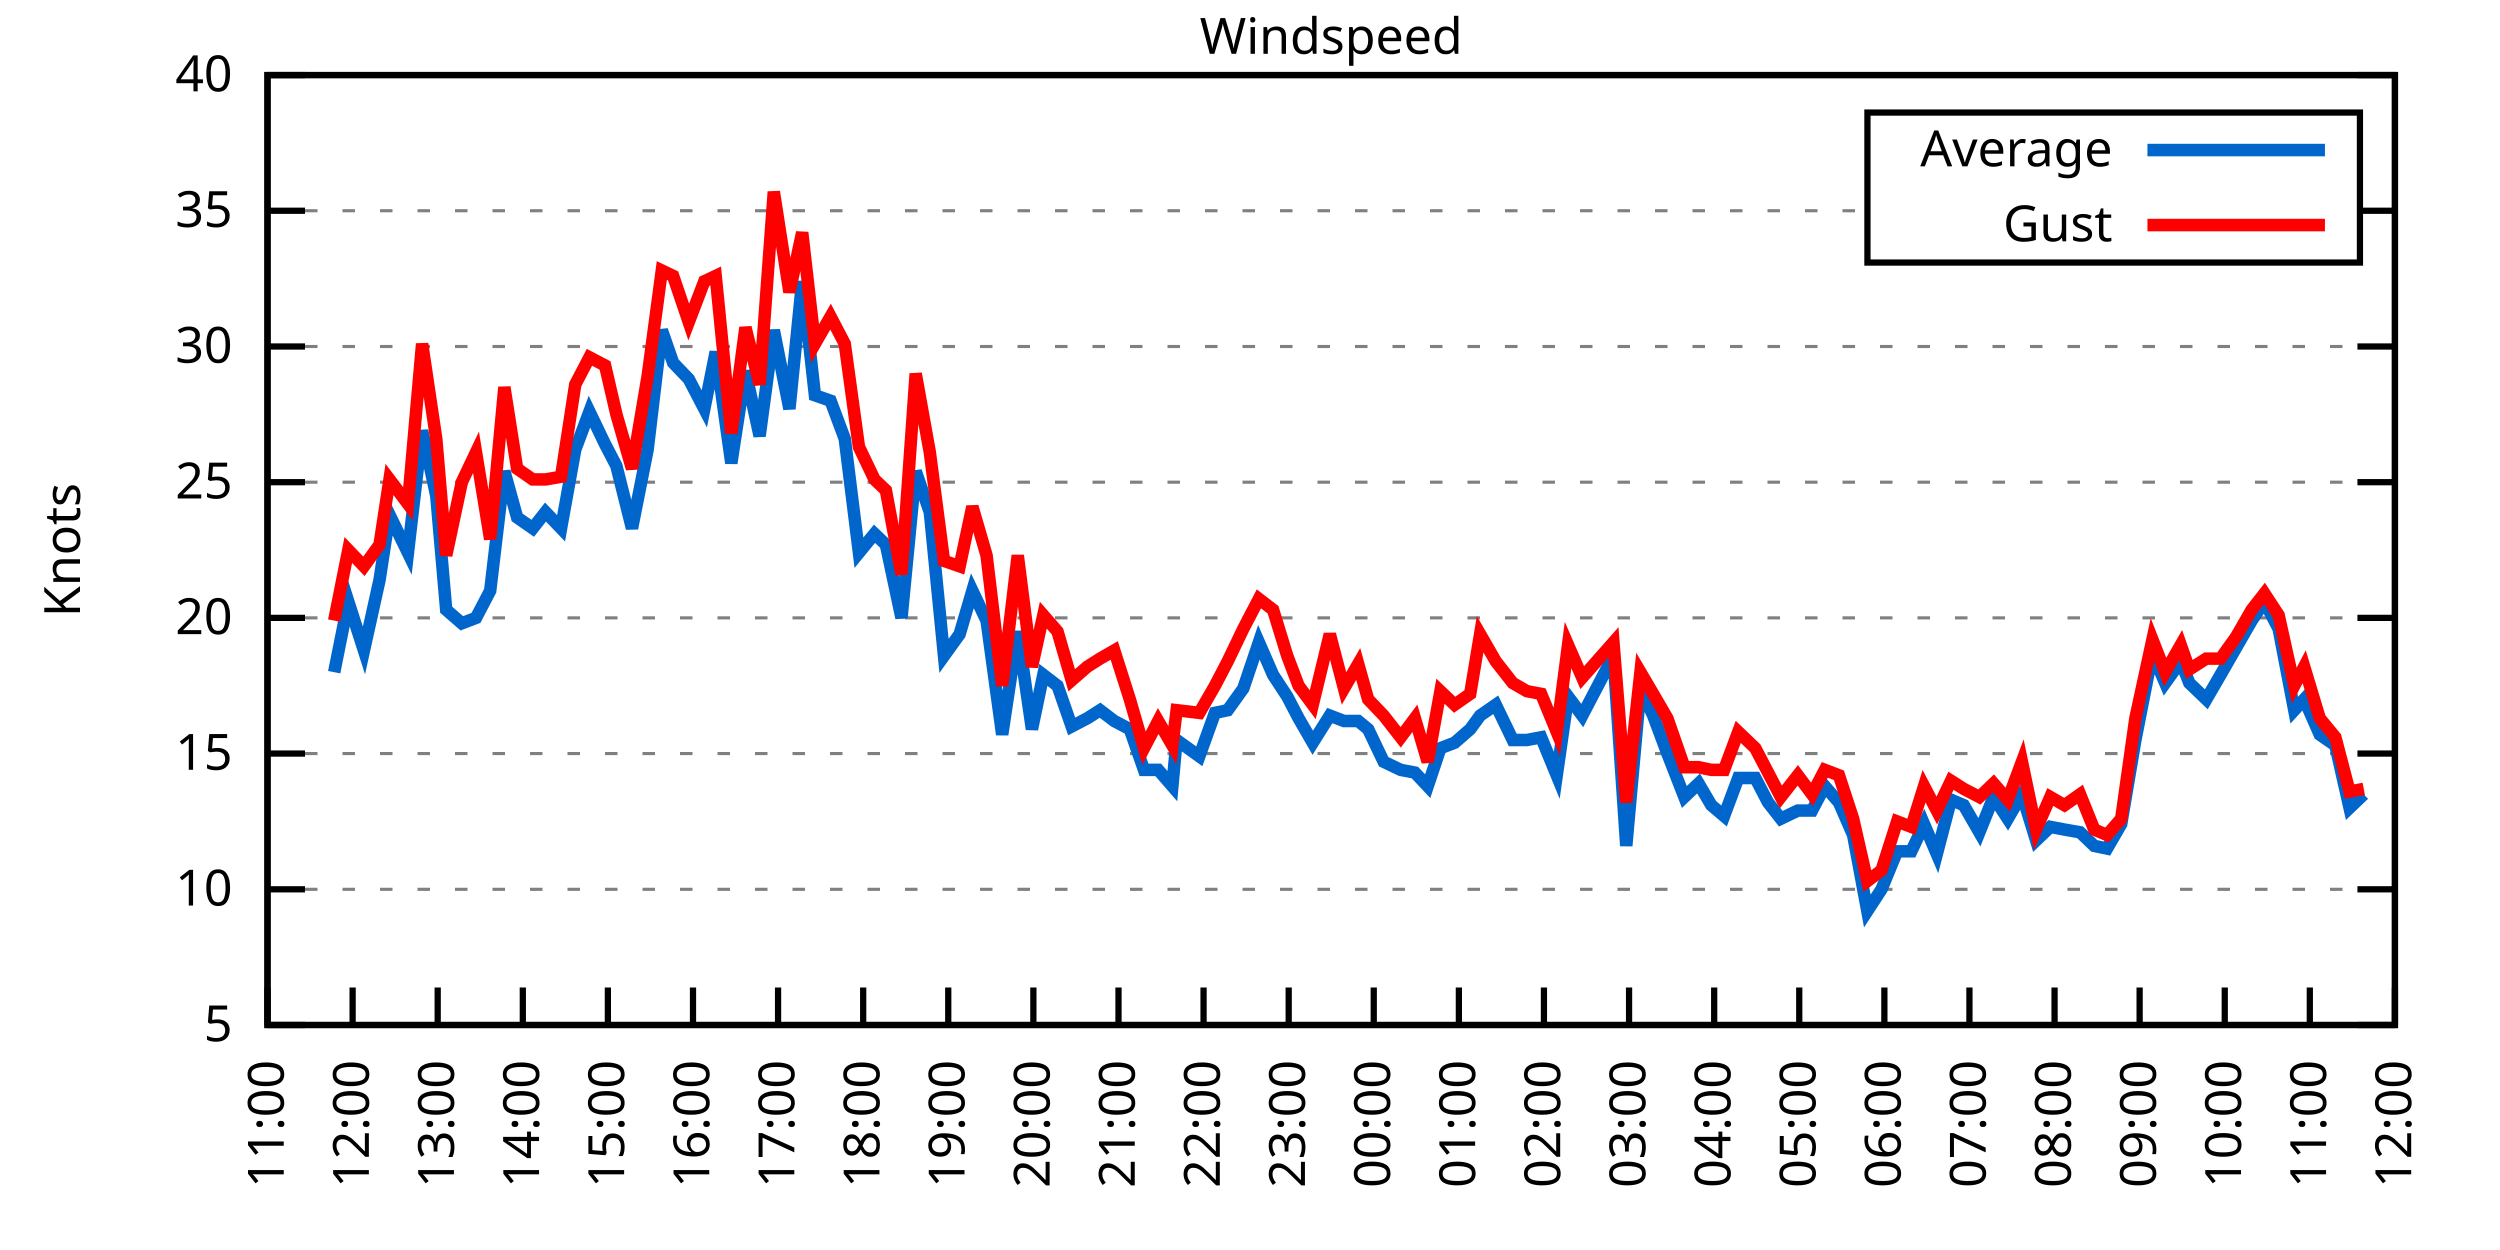
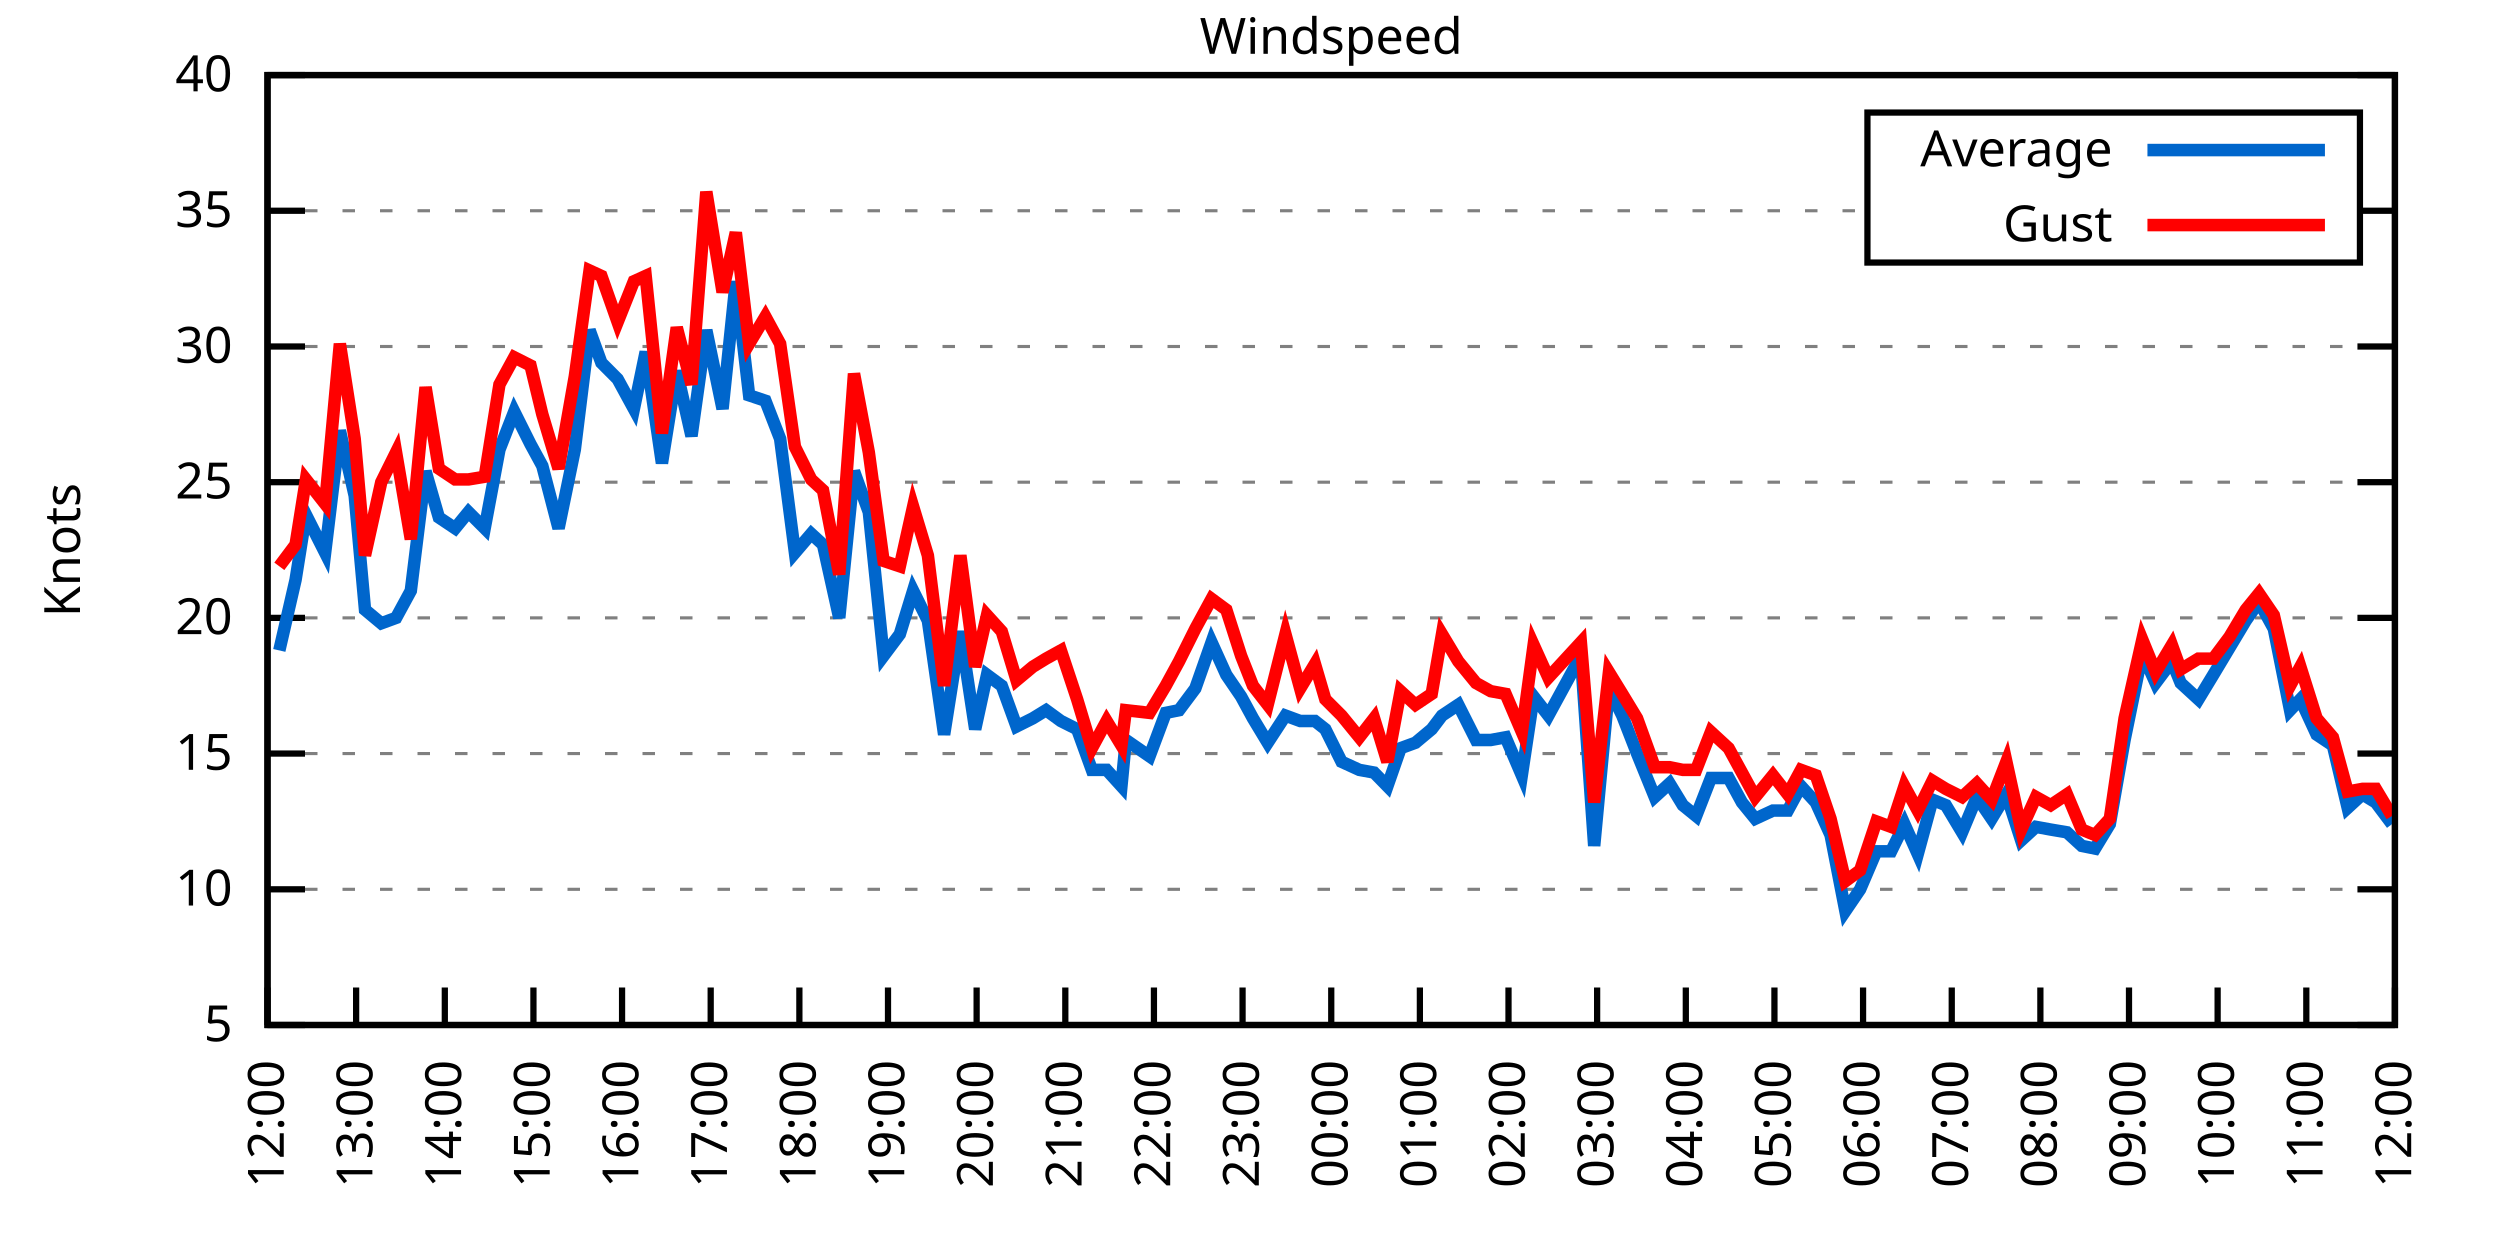
<svg xmlns="http://www.w3.org/2000/svg" xmlns:xlink="http://www.w3.org/1999/xlink" width="400" height="200" viewBox="0 0 400 200">
  <g id="gnuplot_canvas">
    <rect x="0" y="0" width="400" height="200" fill="none" />
    <defs>
      <circle id="gpDot" r="0.5" stroke-width="0.5" stroke="currentColor" />
      <path id="gpPt0" stroke-width="0.333" stroke="currentColor" d="M-1,0 h2 M0,-1 v2" />
      <path id="gpPt1" stroke-width="0.333" stroke="currentColor" d="M-1,-1 L1,1 M1,-1 L-1,1" />
      <path id="gpPt2" stroke-width="0.333" stroke="currentColor" d="M-1,0 L1,0 M0,-1 L0,1 M-1,-1 L1,1 M-1,1 L1,-1" />
      <rect id="gpPt3" stroke-width="0.333" stroke="currentColor" x="-1" y="-1" width="2" height="2" />
      <rect id="gpPt4" stroke-width="0.333" stroke="currentColor" fill="currentColor" x="-1" y="-1" width="2" height="2" />
      <circle id="gpPt5" stroke-width="0.333" stroke="currentColor" cx="0" cy="0" r="1" />
      <use xlink:href="#gpPt5" id="gpPt6" fill="currentColor" stroke="none" />
      <path id="gpPt7" stroke-width="0.333" stroke="currentColor" d="M0,-1.33 L-1.33,0.67 L1.33,0.67 z" />
      <use xlink:href="#gpPt7" id="gpPt8" fill="currentColor" stroke="none" />
      <use xlink:href="#gpPt7" id="gpPt9" stroke="currentColor" transform="rotate(180)" />
      <use xlink:href="#gpPt9" id="gpPt10" fill="currentColor" stroke="none" />
      <use xlink:href="#gpPt3" id="gpPt11" stroke="currentColor" transform="rotate(45)" />
      <use xlink:href="#gpPt11" id="gpPt12" fill="currentColor" stroke="none" />
      <path id="gpPt13" stroke-width="0.333" stroke="currentColor" d="M0,1.330 L1.265,0.411 L0.782,-1.067 L-0.782,-1.076 L-1.265,0.411 z" />
      <use xlink:href="#gpPt13" id="gpPt14" fill="currentColor" stroke="none" />
      <filter id="textbox" filterUnits="objectBoundingBox" x="0" y="0" height="1" width="1">
        <feFlood flood-color="white" flood-opacity="1" result="bgnd" />
        <feComposite in="SourceGraphic" in2="bgnd" operator="atop" />
      </filter>
      <filter id="greybox" filterUnits="objectBoundingBox" x="0" y="0" height="1" width="1">
        <feFlood flood-color="lightgrey" flood-opacity="1" result="grey" />
        <feComposite in="SourceGraphic" in2="grey" operator="atop" />
      </filter>
    </defs>
    <g fill="none" color="white" stroke="currentColor" stroke-width="1.00" stroke-linecap="butt" stroke-linejoin="miter">
</g>
    <g fill="none" color="black" stroke="currentColor" stroke-width="1.00" stroke-linecap="butt" stroke-linejoin="miter">
      <g stroke="none" shape-rendering="crispEdges">
        <polygon fill="rgb(255, 255, 255)" points="42.80,164.00 383.18,164.00 383.18,12.02 42.80,12.02 " />
      </g>
    </g>
    <g fill="none" color="black" stroke="currentColor" stroke-width="1.00" stroke-linecap="butt" stroke-linejoin="miter">
</g>
    <g fill="none" color="black" stroke="black" stroke-width="0.50" stroke-linecap="butt" stroke-linejoin="miter">
</g>
    <g fill="none" color="gray" stroke="currentColor" stroke-width="0.50" stroke-linecap="butt" stroke-linejoin="miter">
      <path stroke="gray" stroke-dasharray="2,4" class="gridline" d="M42.80,164.00 L383.19,164.00  " />
    </g>
    <g fill="none" color="gray" stroke="gray" stroke-width="1.00" stroke-linecap="butt" stroke-linejoin="miter">
</g>
    <g fill="none" color="black" stroke="currentColor" stroke-width="1.00" stroke-linecap="butt" stroke-linejoin="miter">
      <path stroke="black" d="M42.80,164.00 L48.80,164.00 M383.19,164.00 L377.19,164.00  " />
      <g transform="translate(37.20,166.60)" stroke="none" fill="black" font-family="Sans" font-size="8.00" text-anchor="end">
        <text>
          <tspan font-family="Sans"> 5</tspan>
        </text>
      </g>
    </g>
    <g fill="none" color="black" stroke="currentColor" stroke-width="1.00" stroke-linecap="butt" stroke-linejoin="miter">
</g>
    <g fill="none" color="black" stroke="black" stroke-width="0.50" stroke-linecap="butt" stroke-linejoin="miter">
</g>
    <g fill="none" color="gray" stroke="currentColor" stroke-width="0.50" stroke-linecap="butt" stroke-linejoin="miter">
      <path stroke="gray" stroke-dasharray="2,4" class="gridline" d="M42.80,142.29 L383.19,142.29  " />
    </g>
    <g fill="none" color="gray" stroke="gray" stroke-width="1.00" stroke-linecap="butt" stroke-linejoin="miter">
</g>
    <g fill="none" color="black" stroke="currentColor" stroke-width="1.00" stroke-linecap="butt" stroke-linejoin="miter">
      <path stroke="black" d="M42.80,142.29 L48.80,142.29 M383.19,142.29 L377.19,142.29  " />
      <g transform="translate(37.20,144.89)" stroke="none" fill="black" font-family="Sans" font-size="8.00" text-anchor="end">
        <text>
          <tspan font-family="Sans"> 10</tspan>
        </text>
      </g>
    </g>
    <g fill="none" color="black" stroke="currentColor" stroke-width="1.00" stroke-linecap="butt" stroke-linejoin="miter">
</g>
    <g fill="none" color="black" stroke="black" stroke-width="0.50" stroke-linecap="butt" stroke-linejoin="miter">
</g>
    <g fill="none" color="gray" stroke="currentColor" stroke-width="0.50" stroke-linecap="butt" stroke-linejoin="miter">
      <path stroke="gray" stroke-dasharray="2,4" class="gridline" d="M42.80,120.57 L383.19,120.57  " />
    </g>
    <g fill="none" color="gray" stroke="gray" stroke-width="1.00" stroke-linecap="butt" stroke-linejoin="miter">
</g>
    <g fill="none" color="black" stroke="currentColor" stroke-width="1.00" stroke-linecap="butt" stroke-linejoin="miter">
      <path stroke="black" d="M42.80,120.57 L48.80,120.57 M383.19,120.57 L377.19,120.57  " />
      <g transform="translate(37.20,123.17)" stroke="none" fill="black" font-family="Sans" font-size="8.00" text-anchor="end">
        <text>
          <tspan font-family="Sans"> 15</tspan>
        </text>
      </g>
    </g>
    <g fill="none" color="black" stroke="currentColor" stroke-width="1.00" stroke-linecap="butt" stroke-linejoin="miter">
</g>
    <g fill="none" color="black" stroke="black" stroke-width="0.50" stroke-linecap="butt" stroke-linejoin="miter">
</g>
    <g fill="none" color="gray" stroke="currentColor" stroke-width="0.50" stroke-linecap="butt" stroke-linejoin="miter">
      <path stroke="gray" stroke-dasharray="2,4" class="gridline" d="M42.80,98.86 L383.19,98.86  " />
    </g>
    <g fill="none" color="gray" stroke="gray" stroke-width="1.00" stroke-linecap="butt" stroke-linejoin="miter">
</g>
    <g fill="none" color="black" stroke="currentColor" stroke-width="1.00" stroke-linecap="butt" stroke-linejoin="miter">
      <path stroke="black" d="M42.80,98.86 L48.80,98.86 M383.19,98.86 L377.19,98.86  " />
      <g transform="translate(37.20,101.46)" stroke="none" fill="black" font-family="Sans" font-size="8.00" text-anchor="end">
        <text>
          <tspan font-family="Sans"> 20</tspan>
        </text>
      </g>
    </g>
    <g fill="none" color="black" stroke="currentColor" stroke-width="1.00" stroke-linecap="butt" stroke-linejoin="miter">
</g>
    <g fill="none" color="black" stroke="black" stroke-width="0.50" stroke-linecap="butt" stroke-linejoin="miter">
</g>
    <g fill="none" color="gray" stroke="currentColor" stroke-width="0.50" stroke-linecap="butt" stroke-linejoin="miter">
      <path stroke="gray" stroke-dasharray="2,4" class="gridline" d="M42.80,77.15 L383.19,77.15  " />
    </g>
    <g fill="none" color="gray" stroke="gray" stroke-width="1.00" stroke-linecap="butt" stroke-linejoin="miter">
</g>
    <g fill="none" color="black" stroke="currentColor" stroke-width="1.00" stroke-linecap="butt" stroke-linejoin="miter">
      <path stroke="black" d="M42.80,77.15 L48.80,77.15 M383.19,77.15 L377.19,77.15  " />
      <g transform="translate(37.20,79.75)" stroke="none" fill="black" font-family="Sans" font-size="8.00" text-anchor="end">
        <text>
          <tspan font-family="Sans"> 25</tspan>
        </text>
      </g>
    </g>
    <g fill="none" color="black" stroke="currentColor" stroke-width="1.00" stroke-linecap="butt" stroke-linejoin="miter">
</g>
    <g fill="none" color="black" stroke="black" stroke-width="0.50" stroke-linecap="butt" stroke-linejoin="miter">
</g>
    <g fill="none" color="gray" stroke="currentColor" stroke-width="0.50" stroke-linecap="butt" stroke-linejoin="miter">
      <path stroke="gray" stroke-dasharray="2,4" class="gridline" d="M42.80,55.44 L383.19,55.44  " />
    </g>
    <g fill="none" color="gray" stroke="gray" stroke-width="1.00" stroke-linecap="butt" stroke-linejoin="miter">
</g>
    <g fill="none" color="black" stroke="currentColor" stroke-width="1.00" stroke-linecap="butt" stroke-linejoin="miter">
      <path stroke="black" d="M42.80,55.44 L48.80,55.44 M383.19,55.44 L377.19,55.44  " />
      <g transform="translate(37.20,58.04)" stroke="none" fill="black" font-family="Sans" font-size="8.00" text-anchor="end">
        <text>
          <tspan font-family="Sans"> 30</tspan>
        </text>
      </g>
    </g>
    <g fill="none" color="black" stroke="currentColor" stroke-width="1.00" stroke-linecap="butt" stroke-linejoin="miter">
</g>
    <g fill="none" color="black" stroke="black" stroke-width="0.50" stroke-linecap="butt" stroke-linejoin="miter">
</g>
    <g fill="none" color="gray" stroke="currentColor" stroke-width="0.50" stroke-linecap="butt" stroke-linejoin="miter">
      <path stroke="gray" stroke-dasharray="2,4" class="gridline" d="M42.80,33.72 L298.79,33.72 M377.59,33.72 L383.19,33.72  " />
    </g>
    <g fill="none" color="gray" stroke="gray" stroke-width="1.00" stroke-linecap="butt" stroke-linejoin="miter">
</g>
    <g fill="none" color="black" stroke="currentColor" stroke-width="1.00" stroke-linecap="butt" stroke-linejoin="miter">
      <path stroke="black" d="M42.80,33.72 L48.80,33.72 M383.19,33.72 L377.19,33.72  " />
      <g transform="translate(37.20,36.32)" stroke="none" fill="black" font-family="Sans" font-size="8.00" text-anchor="end">
        <text>
          <tspan font-family="Sans"> 35</tspan>
        </text>
      </g>
    </g>
    <g fill="none" color="black" stroke="currentColor" stroke-width="1.00" stroke-linecap="butt" stroke-linejoin="miter">
</g>
    <g fill="none" color="black" stroke="black" stroke-width="0.50" stroke-linecap="butt" stroke-linejoin="miter">
</g>
    <g fill="none" color="gray" stroke="currentColor" stroke-width="0.50" stroke-linecap="butt" stroke-linejoin="miter">
      <path stroke="gray" stroke-dasharray="2,4" class="gridline" d="M42.80,12.01 L383.19,12.01  " />
    </g>
    <g fill="none" color="gray" stroke="gray" stroke-width="1.00" stroke-linecap="butt" stroke-linejoin="miter">
</g>
    <g fill="none" color="black" stroke="currentColor" stroke-width="1.00" stroke-linecap="butt" stroke-linejoin="miter">
      <path stroke="black" d="M42.80,12.01 L48.80,12.01 M383.19,12.01 L377.19,12.01  " />
      <g transform="translate(37.20,14.61)" stroke="none" fill="black" font-family="Sans" font-size="8.00" text-anchor="end">
        <text>
          <tspan font-family="Sans"> 40</tspan>
        </text>
      </g>
    </g>
    <g fill="none" color="black" stroke="currentColor" stroke-width="1.00" stroke-linecap="butt" stroke-linejoin="miter">
      <path stroke="black" d="M42.80,164.00 L42.80,158.00  " />
      <g transform="translate(45.40,169.60) rotate(270.00)" stroke="none" fill="black" font-family="Sans" font-size="8.00" text-anchor="end">
        <text>
-           <tspan font-family="Sans">11:00</tspan>
-         </text>
-       </g>
-     </g>
-     <g fill="none" color="black" stroke="currentColor" stroke-width="1.00" stroke-linecap="butt" stroke-linejoin="miter">
-       <path stroke="black" d="M56.42,164.00 L56.42,158.00  " />
-       <g transform="translate(59.02,169.60) rotate(270.00)" stroke="none" fill="black" font-family="Sans" font-size="8.00" text-anchor="end">
-         <text>
          <tspan font-family="Sans">12:00</tspan>
        </text>
      </g>
    </g>
    <g fill="none" color="black" stroke="currentColor" stroke-width="1.00" stroke-linecap="butt" stroke-linejoin="miter">
-       <path stroke="black" d="M70.03,164.00 L70.03,158.00  " />
-       <g transform="translate(72.63,169.60) rotate(270.00)" stroke="none" fill="black" font-family="Sans" font-size="8.00" text-anchor="end">
+       <path stroke="black" d="M56.98,164.00 L56.98,158.00  " />
+       <g transform="translate(59.58,169.60) rotate(270.00)" stroke="none" fill="black" font-family="Sans" font-size="8.00" text-anchor="end">
        <text>
          <tspan font-family="Sans">13:00</tspan>
        </text>
      </g>
    </g>
    <g fill="none" color="black" stroke="currentColor" stroke-width="1.00" stroke-linecap="butt" stroke-linejoin="miter">
-       <path stroke="black" d="M83.65,164.00 L83.65,158.00  " />
-       <g transform="translate(86.25,169.60) rotate(270.00)" stroke="none" fill="black" font-family="Sans" font-size="8.00" text-anchor="end">
+       <path stroke="black" d="M71.17,164.00 L71.17,158.00  " />
+       <g transform="translate(73.77,169.60) rotate(270.00)" stroke="none" fill="black" font-family="Sans" font-size="8.00" text-anchor="end">
        <text>
          <tspan font-family="Sans">14:00</tspan>
        </text>
      </g>
    </g>
    <g fill="none" color="black" stroke="currentColor" stroke-width="1.00" stroke-linecap="butt" stroke-linejoin="miter">
-       <path stroke="black" d="M97.26,164.00 L97.26,158.00  " />
-       <g transform="translate(99.86,169.60) rotate(270.00)" stroke="none" fill="black" font-family="Sans" font-size="8.00" text-anchor="end">
+       <path stroke="black" d="M85.35,164.00 L85.35,158.00  " />
+       <g transform="translate(87.95,169.60) rotate(270.00)" stroke="none" fill="black" font-family="Sans" font-size="8.00" text-anchor="end">
        <text>
          <tspan font-family="Sans">15:00</tspan>
        </text>
      </g>
    </g>
    <g fill="none" color="black" stroke="currentColor" stroke-width="1.00" stroke-linecap="butt" stroke-linejoin="miter">
-       <path stroke="black" d="M110.88,164.00 L110.88,158.00  " />
-       <g transform="translate(113.48,169.60) rotate(270.00)" stroke="none" fill="black" font-family="Sans" font-size="8.00" text-anchor="end">
+       <path stroke="black" d="M99.53,164.00 L99.53,158.00  " />
+       <g transform="translate(102.13,169.60) rotate(270.00)" stroke="none" fill="black" font-family="Sans" font-size="8.00" text-anchor="end">
        <text>
          <tspan font-family="Sans">16:00</tspan>
        </text>
      </g>
    </g>
    <g fill="none" color="black" stroke="currentColor" stroke-width="1.00" stroke-linecap="butt" stroke-linejoin="miter">
-       <path stroke="black" d="M124.49,164.00 L124.49,158.00  " />
-       <g transform="translate(127.09,169.60) rotate(270.00)" stroke="none" fill="black" font-family="Sans" font-size="8.00" text-anchor="end">
+       <path stroke="black" d="M113.71,164.00 L113.71,158.00  " />
+       <g transform="translate(116.31,169.60) rotate(270.00)" stroke="none" fill="black" font-family="Sans" font-size="8.00" text-anchor="end">
        <text>
          <tspan font-family="Sans">17:00</tspan>
        </text>
      </g>
    </g>
    <g fill="none" color="black" stroke="currentColor" stroke-width="1.00" stroke-linecap="butt" stroke-linejoin="miter">
-       <path stroke="black" d="M138.11,164.00 L138.11,158.00  " />
-       <g transform="translate(140.71,169.60) rotate(270.00)" stroke="none" fill="black" font-family="Sans" font-size="8.00" text-anchor="end">
+       <path stroke="black" d="M127.90,164.00 L127.90,158.00  " />
+       <g transform="translate(130.50,169.60) rotate(270.00)" stroke="none" fill="black" font-family="Sans" font-size="8.00" text-anchor="end">
        <text>
          <tspan font-family="Sans">18:00</tspan>
        </text>
      </g>
    </g>
    <g fill="none" color="black" stroke="currentColor" stroke-width="1.00" stroke-linecap="butt" stroke-linejoin="miter">
-       <path stroke="black" d="M151.72,164.00 L151.72,158.00  " />
-       <g transform="translate(154.32,169.60) rotate(270.00)" stroke="none" fill="black" font-family="Sans" font-size="8.00" text-anchor="end">
+       <path stroke="black" d="M142.08,164.00 L142.08,158.00  " />
+       <g transform="translate(144.68,169.60) rotate(270.00)" stroke="none" fill="black" font-family="Sans" font-size="8.00" text-anchor="end">
        <text>
          <tspan font-family="Sans">19:00</tspan>
        </text>
      </g>
    </g>
    <g fill="none" color="black" stroke="currentColor" stroke-width="1.00" stroke-linecap="butt" stroke-linejoin="miter">
-       <path stroke="black" d="M165.34,164.00 L165.34,158.00  " />
-       <g transform="translate(167.94,169.60) rotate(270.00)" stroke="none" fill="black" font-family="Sans" font-size="8.00" text-anchor="end">
+       <path stroke="black" d="M156.26,164.00 L156.26,158.00  " />
+       <g transform="translate(158.86,169.60) rotate(270.00)" stroke="none" fill="black" font-family="Sans" font-size="8.00" text-anchor="end">
        <text>
          <tspan font-family="Sans">20:00</tspan>
        </text>
      </g>
    </g>
    <g fill="none" color="black" stroke="currentColor" stroke-width="1.00" stroke-linecap="butt" stroke-linejoin="miter">
-       <path stroke="black" d="M178.96,164.00 L178.96,158.00  " />
-       <g transform="translate(181.56,169.60) rotate(270.00)" stroke="none" fill="black" font-family="Sans" font-size="8.00" text-anchor="end">
+       <path stroke="black" d="M170.45,164.00 L170.45,158.00  " />
+       <g transform="translate(173.05,169.60) rotate(270.00)" stroke="none" fill="black" font-family="Sans" font-size="8.00" text-anchor="end">
        <text>
          <tspan font-family="Sans">21:00</tspan>
        </text>
      </g>
    </g>
    <g fill="none" color="black" stroke="currentColor" stroke-width="1.00" stroke-linecap="butt" stroke-linejoin="miter">
-       <path stroke="black" d="M192.57,164.00 L192.57,158.00  " />
-       <g transform="translate(195.17,169.60) rotate(270.00)" stroke="none" fill="black" font-family="Sans" font-size="8.00" text-anchor="end">
+       <path stroke="black" d="M184.63,164.00 L184.63,158.00  " />
+       <g transform="translate(187.23,169.60) rotate(270.00)" stroke="none" fill="black" font-family="Sans" font-size="8.00" text-anchor="end">
        <text>
          <tspan font-family="Sans">22:00</tspan>
        </text>
      </g>
    </g>
    <g fill="none" color="black" stroke="currentColor" stroke-width="1.00" stroke-linecap="butt" stroke-linejoin="miter">
-       <path stroke="black" d="M206.19,164.00 L206.19,158.00  " />
-       <g transform="translate(208.79,169.60) rotate(270.00)" stroke="none" fill="black" font-family="Sans" font-size="8.00" text-anchor="end">
+       <path stroke="black" d="M198.81,164.00 L198.81,158.00  " />
+       <g transform="translate(201.41,169.60) rotate(270.00)" stroke="none" fill="black" font-family="Sans" font-size="8.00" text-anchor="end">
        <text>
          <tspan font-family="Sans">23:00</tspan>
        </text>
      </g>
    </g>
    <g fill="none" color="black" stroke="currentColor" stroke-width="1.00" stroke-linecap="butt" stroke-linejoin="miter">
-       <path stroke="black" d="M219.80,164.00 L219.80,158.00  " />
-       <g transform="translate(222.40,169.60) rotate(270.00)" stroke="none" fill="black" font-family="Sans" font-size="8.00" text-anchor="end">
+       <path stroke="black" d="M213.00,164.00 L213.00,158.00  " />
+       <g transform="translate(215.60,169.60) rotate(270.00)" stroke="none" fill="black" font-family="Sans" font-size="8.00" text-anchor="end">
        <text>
          <tspan font-family="Sans">00:00</tspan>
        </text>
      </g>
    </g>
    <g fill="none" color="black" stroke="currentColor" stroke-width="1.00" stroke-linecap="butt" stroke-linejoin="miter">
-       <path stroke="black" d="M233.42,164.00 L233.42,158.00  " />
-       <g transform="translate(236.02,169.60) rotate(270.00)" stroke="none" fill="black" font-family="Sans" font-size="8.00" text-anchor="end">
+       <path stroke="black" d="M227.18,164.00 L227.18,158.00  " />
+       <g transform="translate(229.78,169.60) rotate(270.00)" stroke="none" fill="black" font-family="Sans" font-size="8.00" text-anchor="end">
        <text>
          <tspan font-family="Sans">01:00</tspan>
        </text>
      </g>
    </g>
    <g fill="none" color="black" stroke="currentColor" stroke-width="1.00" stroke-linecap="butt" stroke-linejoin="miter">
-       <path stroke="black" d="M247.03,164.00 L247.03,158.00  " />
-       <g transform="translate(249.63,169.60) rotate(270.00)" stroke="none" fill="black" font-family="Sans" font-size="8.00" text-anchor="end">
+       <path stroke="black" d="M241.36,164.00 L241.36,158.00  " />
+       <g transform="translate(243.96,169.60) rotate(270.00)" stroke="none" fill="black" font-family="Sans" font-size="8.00" text-anchor="end">
        <text>
          <tspan font-family="Sans">02:00</tspan>
        </text>
      </g>
    </g>
    <g fill="none" color="black" stroke="currentColor" stroke-width="1.00" stroke-linecap="butt" stroke-linejoin="miter">
-       <path stroke="black" d="M260.65,164.00 L260.65,158.00  " />
-       <g transform="translate(263.25,169.60) rotate(270.00)" stroke="none" fill="black" font-family="Sans" font-size="8.00" text-anchor="end">
+       <path stroke="black" d="M255.54,164.00 L255.54,158.00  " />
+       <g transform="translate(258.14,169.60) rotate(270.00)" stroke="none" fill="black" font-family="Sans" font-size="8.00" text-anchor="end">
        <text>
          <tspan font-family="Sans">03:00</tspan>
        </text>
      </g>
    </g>
    <g fill="none" color="black" stroke="currentColor" stroke-width="1.00" stroke-linecap="butt" stroke-linejoin="miter">
-       <path stroke="black" d="M274.27,164.00 L274.27,158.00  " />
-       <g transform="translate(276.87,169.60) rotate(270.00)" stroke="none" fill="black" font-family="Sans" font-size="8.00" text-anchor="end">
+       <path stroke="black" d="M269.73,164.00 L269.73,158.00  " />
+       <g transform="translate(272.33,169.60) rotate(270.00)" stroke="none" fill="black" font-family="Sans" font-size="8.00" text-anchor="end">
        <text>
          <tspan font-family="Sans">04:00</tspan>
        </text>
      </g>
    </g>
    <g fill="none" color="black" stroke="currentColor" stroke-width="1.00" stroke-linecap="butt" stroke-linejoin="miter">
-       <path stroke="black" d="M287.88,164.00 L287.88,158.00  " />
-       <g transform="translate(290.48,169.60) rotate(270.00)" stroke="none" fill="black" font-family="Sans" font-size="8.00" text-anchor="end">
+       <path stroke="black" d="M283.91,164.00 L283.91,158.00  " />
+       <g transform="translate(286.51,169.60) rotate(270.00)" stroke="none" fill="black" font-family="Sans" font-size="8.00" text-anchor="end">
        <text>
          <tspan font-family="Sans">05:00</tspan>
        </text>
      </g>
    </g>
    <g fill="none" color="black" stroke="currentColor" stroke-width="1.00" stroke-linecap="butt" stroke-linejoin="miter">
-       <path stroke="black" d="M301.50,164.00 L301.50,158.00  " />
-       <g transform="translate(304.10,169.60) rotate(270.00)" stroke="none" fill="black" font-family="Sans" font-size="8.00" text-anchor="end">
+       <path stroke="black" d="M298.09,164.00 L298.09,158.00  " />
+       <g transform="translate(300.69,169.60) rotate(270.00)" stroke="none" fill="black" font-family="Sans" font-size="8.00" text-anchor="end">
        <text>
          <tspan font-family="Sans">06:00</tspan>
        </text>
      </g>
    </g>
    <g fill="none" color="black" stroke="currentColor" stroke-width="1.00" stroke-linecap="butt" stroke-linejoin="miter">
-       <path stroke="black" d="M315.11,164.00 L315.11,158.00  " />
-       <g transform="translate(317.71,169.60) rotate(270.00)" stroke="none" fill="black" font-family="Sans" font-size="8.00" text-anchor="end">
+       <path stroke="black" d="M312.28,164.00 L312.28,158.00  " />
+       <g transform="translate(314.88,169.60) rotate(270.00)" stroke="none" fill="black" font-family="Sans" font-size="8.00" text-anchor="end">
        <text>
          <tspan font-family="Sans">07:00</tspan>
        </text>
      </g>
    </g>
    <g fill="none" color="black" stroke="currentColor" stroke-width="1.00" stroke-linecap="butt" stroke-linejoin="miter">
-       <path stroke="black" d="M328.73,164.00 L328.73,158.00  " />
-       <g transform="translate(331.33,169.60) rotate(270.00)" stroke="none" fill="black" font-family="Sans" font-size="8.00" text-anchor="end">
+       <path stroke="black" d="M326.46,164.00 L326.46,158.00  " />
+       <g transform="translate(329.06,169.60) rotate(270.00)" stroke="none" fill="black" font-family="Sans" font-size="8.00" text-anchor="end">
        <text>
          <tspan font-family="Sans">08:00</tspan>
        </text>
      </g>
    </g>
    <g fill="none" color="black" stroke="currentColor" stroke-width="1.00" stroke-linecap="butt" stroke-linejoin="miter">
-       <path stroke="black" d="M342.34,164.00 L342.34,158.00  " />
-       <g transform="translate(344.94,169.60) rotate(270.00)" stroke="none" fill="black" font-family="Sans" font-size="8.00" text-anchor="end">
+       <path stroke="black" d="M340.64,164.00 L340.64,158.00  " />
+       <g transform="translate(343.24,169.60) rotate(270.00)" stroke="none" fill="black" font-family="Sans" font-size="8.00" text-anchor="end">
        <text>
          <tspan font-family="Sans">09:00</tspan>
        </text>
      </g>
    </g>
    <g fill="none" color="black" stroke="currentColor" stroke-width="1.00" stroke-linecap="butt" stroke-linejoin="miter">
-       <path stroke="black" d="M355.96,164.00 L355.96,158.00  " />
-       <g transform="translate(358.56,169.60) rotate(270.00)" stroke="none" fill="black" font-family="Sans" font-size="8.00" text-anchor="end">
+       <path stroke="black" d="M354.82,164.00 L354.82,158.00  " />
+       <g transform="translate(357.42,169.60) rotate(270.00)" stroke="none" fill="black" font-family="Sans" font-size="8.00" text-anchor="end">
        <text>
          <tspan font-family="Sans">10:00</tspan>
        </text>
      </g>
    </g>
    <g fill="none" color="black" stroke="currentColor" stroke-width="1.00" stroke-linecap="butt" stroke-linejoin="miter">
-       <path stroke="black" d="M369.57,164.00 L369.57,158.00  " />
-       <g transform="translate(372.17,169.60) rotate(270.00)" stroke="none" fill="black" font-family="Sans" font-size="8.00" text-anchor="end">
+       <path stroke="black" d="M369.01,164.00 L369.01,158.00  " />
+       <g transform="translate(371.61,169.60) rotate(270.00)" stroke="none" fill="black" font-family="Sans" font-size="8.00" text-anchor="end">
        <text>
          <tspan font-family="Sans">11:00</tspan>
        </text>
      </g>
    </g>
    <g fill="none" color="black" stroke="currentColor" stroke-width="1.00" stroke-linecap="butt" stroke-linejoin="miter">
      <path stroke="black" d="M383.19,164.00 L383.19,158.00  " />
      <g transform="translate(385.79,169.60) rotate(270.00)" stroke="none" fill="black" font-family="Sans" font-size="8.00" text-anchor="end">
        <text>
          <tspan font-family="Sans">12:00</tspan>
        </text>
      </g>
    </g>
    <g fill="none" color="black" stroke="currentColor" stroke-width="1.00" stroke-linecap="butt" stroke-linejoin="miter">
</g>
    <g fill="none" color="black" stroke="currentColor" stroke-width="1.00" stroke-linecap="butt" stroke-linejoin="miter">
      <path stroke="black" d="M42.80,12.01 L42.80,164.00 L383.19,164.00 L383.19,12.01 L42.80,12.01 Z  " />
    </g>
    <g fill="none" color="black" stroke="currentColor" stroke-width="1.00" stroke-linecap="butt" stroke-linejoin="miter">
</g>
    <g fill="none" color="black" stroke="currentColor" stroke-width="1.00" stroke-linecap="butt" stroke-linejoin="miter">
      <path stroke="black" d="M298.79,42.01 L298.79,18.01 L377.59,18.01 L377.59,42.01 L298.79,42.01 Z  " />
    </g>
    <g id="Windspeed_plot_1">
      <g fill="none" color="white" stroke="black" stroke-width="2.00" stroke-linecap="butt" stroke-linejoin="miter">
</g>
      <g fill="none" color="black" stroke="currentColor" stroke-width="2.00" stroke-linecap="butt" stroke-linejoin="miter">
        <g transform="translate(337.99,26.61)" stroke="none" fill="black" font-family="Sans" font-size="8.00" text-anchor="end">
          <text>
            <tspan font-family="Sans">Average</tspan>
          </text>
        </g>
      </g>
      <g fill="none" color="black" stroke="currentColor" stroke-width="2.00" stroke-linecap="butt" stroke-linejoin="miter">
-         <path stroke="rgb(  0, 102, 204)" d="M343.59,24.01 L371.99,24.01 M53.47,107.55 L55.73,96.26 L58.23,104.07 L60.73,92.78 L62.32,82.36 L65.27,88.44   L67.54,68.90 L69.80,79.32 L71.39,97.56 L73.89,99.73 L76.16,98.86 L78.43,94.52 L80.70,75.41 L82.74,82.79   L85.24,84.53 L87.28,81.93 L89.77,84.53 L92.04,71.94 L94.31,65.86 L96.81,71.07 L98.62,74.54 L101.12,84.53   L103.62,71.94 L105.89,52.83 L107.70,58.04 L110.20,60.65 L112.69,65.42 L114.51,56.30 L117.01,74.11 L119.27,59.34   L121.54,69.77 L123.81,52.83 L126.31,65.42 L128.35,45.01 L130.39,63.25 L132.89,64.12 L135.16,70.20 L137.43,88.44   L139.92,85.40 L141.74,87.14 L144.24,98.86 L146.51,75.41 L148.77,81.93 L151.04,104.94 L153.54,101.47 L155.58,94.52   L157.85,99.30 L160.35,117.53 L162.84,101.03 L165.11,116.67 L166.93,107.98 L169.20,109.72 L171.47,116.23 L173.96,114.93   L176.01,113.63 L178.28,115.36 L180.77,116.67 L183.04,123.18 L185.31,123.18 L187.58,125.79 L188.26,118.40 L191.89,121.01   L194.39,114.06 L196.43,113.63 L198.93,110.15 L201.42,102.77 L203.69,107.98 L205.96,111.45 L207.78,114.93 L210.04,118.84   L212.77,114.49 L215.04,115.36 L217.31,115.36 L218.90,116.67 L221.39,121.88 L224.11,123.18 L226.38,123.61 L228.43,125.79   L230.47,119.71 L232.74,118.84 L235.23,116.67 L236.82,114.49 L239.32,112.76 L242.04,118.40 L244.31,118.40 L246.58,117.97   L249.08,124.05 L250.89,111.45 L253.16,114.49 L258.15,104.94 L260.20,135.34 L262.47,110.15 L264.51,114.49 L266.78,120.57   L269.50,127.52 L271.77,125.35 L273.81,128.83 L275.85,130.56 L278.12,124.48 L280.85,124.48 L282.89,128.39 L284.93,131.00   L287.65,129.69 L289.92,129.69 L291.97,125.79 L294.23,128.39 L296.50,133.60 L298.77,145.76 L301.04,142.29 L303.54,136.21   L305.81,136.21 L307.85,131.86 L309.89,136.64 L312.16,127.96 L314.20,128.83 L316.70,133.17 L318.97,127.52 L321.24,131.00   L323.51,127.09 L325.78,134.47 L328.05,132.30 L330.32,132.73 L332.81,133.17 L335.08,135.34 L337.12,135.77 L339.39,131.86   L341.66,118.40 L344.39,104.51 L346.43,109.28 L348.92,105.81 L350.29,109.28 L353.01,111.89 L355.28,107.98 L357.77,103.64   L360.27,99.30 L362.31,96.26 L364.58,100.60 L367.08,113.63 L368.67,111.89 L371.16,117.53 L373.66,119.27 L375.93,129.26   L378.20,127.09  " />
+         <path stroke="rgb(  0, 102, 204)" d="M343.59,24.01 L371.99,24.01 M44.69,104.07 L47.29,92.78 L48.95,82.36 L52.02,88.44 L54.38,68.90 L56.75,79.32   L58.40,97.56 L61.00,99.73 L63.37,98.86 L65.73,94.52 L68.09,75.41 L70.22,82.79 L72.82,84.53 L74.95,81.93   L77.55,84.53 L79.91,71.94 L82.28,65.86 L84.88,71.07 L86.77,74.54 L89.37,84.53 L91.97,71.94 L94.33,52.83   L96.22,58.04 L98.82,60.65 L101.42,65.42 L103.31,56.30 L105.91,74.11 L108.28,59.34 L110.64,69.77 L113.01,52.83   L115.61,65.42 L117.73,45.01 L119.86,63.25 L122.46,64.12 L124.82,70.20 L127.19,88.44 L129.79,85.40 L131.68,87.14   L134.28,98.86 L136.64,75.41 L139.01,81.93 L141.37,104.94 L143.97,101.47 L146.10,94.52 L148.46,99.30 L151.06,117.53   L153.66,101.03 L156.03,116.67 L157.92,107.98 L160.28,109.72 L162.65,116.23 L165.25,114.93 L167.37,113.63 L169.74,115.36   L172.34,116.67 L174.70,123.18 L177.06,123.18 L179.43,125.79 L180.14,118.40 L183.92,121.01 L186.52,114.06 L188.65,113.63   L191.25,110.15 L193.85,102.77 L196.21,107.98 L198.58,111.45 L200.47,114.93 L202.83,118.84 L205.67,114.49 L208.03,115.36   L210.39,115.36 L212.05,116.67 L214.65,121.88 L217.49,123.18 L219.85,123.61 L221.98,125.79 L224.10,119.71 L226.47,118.84   L229.07,116.67 L230.72,114.49 L233.32,112.76 L236.16,118.40 L238.52,118.40 L240.89,117.97 L243.49,124.05 L245.38,111.45   L247.74,114.49 L252.94,104.94 L255.07,135.34 L257.43,110.15 L259.56,114.49 L261.93,120.57 L264.76,127.52 L267.13,125.35   L269.25,128.83 L271.38,130.56 L273.75,124.48 L276.58,124.48 L278.71,128.39 L280.84,131.00 L283.67,129.69 L286.04,129.69   L288.16,125.79 L290.53,128.39 L292.89,133.60 L295.26,145.76 L297.62,142.29 L300.22,136.21 L302.58,136.21 L304.71,131.86   L306.84,136.64 L309.20,127.96 L311.33,128.83 L313.93,133.17 L316.29,127.52 L318.66,131.00 L321.02,127.09 L323.39,134.47   L325.75,132.30 L328.11,132.73 L330.71,133.17 L333.08,135.34 L335.20,135.77 L337.57,131.86 L339.93,118.40 L342.77,104.51   L344.90,109.28 L347.50,105.81 L348.91,109.28 L351.75,111.89 L354.12,107.98 L356.72,103.64 L359.32,99.30 L361.44,96.26   L363.81,100.60 L366.41,113.63 L368.06,111.89 L370.66,117.53 L373.26,119.27 L375.63,129.26 L377.99,127.09 L380.12,128.39   L382.72,131.86  " />
      </g>
    </g>
    <g id="Windspeed_plot_2">
      <g fill="none" color="black" stroke="currentColor" stroke-width="2.00" stroke-linecap="butt" stroke-linejoin="miter">
        <g transform="translate(337.99,38.61)" stroke="none" fill="black" font-family="Sans" font-size="8.00" text-anchor="end">
          <text>
            <tspan font-family="Sans">Gust</tspan>
          </text>
        </g>
      </g>
      <g fill="none" color="black" stroke="currentColor" stroke-width="2.00" stroke-linecap="butt" stroke-linejoin="miter">
-         <path stroke="rgb(255,   0,   0)" d="M343.59,36.01 L371.99,36.01 M53.47,99.30 L55.73,88.00 L58.23,90.61 L60.73,87.14 L62.32,76.71 L65.27,80.62   L67.54,55.00 L69.80,70.20 L71.39,88.87 L73.89,77.15 L76.16,72.37 L78.43,86.27 L80.70,61.95 L82.74,74.98   L85.24,76.71 L87.28,76.71 L89.77,76.28 L92.04,61.52 L94.31,57.17 L96.81,58.48 L98.62,66.29 L101.12,74.98   L103.62,60.21 L105.89,43.28 L107.70,44.15 L110.20,51.53 L112.69,45.01 L114.51,44.15 L117.01,69.33 L119.27,52.40   L121.54,61.52 L123.81,30.68 L126.31,46.75 L128.35,37.20 L130.39,55.00 L132.89,50.66 L135.16,55.00 L137.43,71.50   L139.92,76.71 L141.74,78.45 L144.24,91.91 L146.51,59.78 L148.77,72.37 L151.04,89.74 L153.54,90.61 L155.58,81.06   L157.85,88.87 L160.35,109.72 L162.84,88.87 L165.11,106.68 L166.93,98.43 L169.20,101.03 L171.47,108.85 L173.96,106.68   L176.01,105.38 L178.28,104.07 L180.77,111.89 L183.04,119.71 L185.31,115.36 L187.58,119.27 L188.26,113.63 L191.89,114.06   L194.39,109.72 L196.43,105.81 L198.93,100.60 L201.42,95.82 L203.69,97.56 L205.96,104.94 L207.78,109.72 L210.04,112.76   L212.77,101.47 L215.04,110.15 L217.31,106.24 L218.90,111.89 L221.39,114.49 L224.11,117.97 L226.38,114.93 L228.43,121.88   L230.47,110.59 L232.74,112.76 L235.23,111.02 L236.82,101.47 L239.32,105.81 L242.04,109.28 L244.31,110.59 L246.58,111.02   L249.08,117.10 L250.89,103.20 L253.16,108.42 L258.15,102.77 L260.20,128.39 L262.47,107.55 L264.51,111.02 L266.78,114.93   L269.50,122.75 L271.77,122.75 L273.81,123.18 L275.85,123.18 L278.12,117.10 L280.85,119.71 L282.89,123.61 L284.93,127.52   L287.65,124.05 L289.92,127.09 L291.97,123.18 L294.23,124.05 L296.50,131.00 L298.77,140.98 L301.04,139.25 L303.54,131.43   L305.81,132.30 L307.85,125.79 L309.89,129.69 L312.16,124.92 L314.20,126.22 L316.70,127.52 L318.97,125.35 L321.24,127.96   L323.51,121.88 L325.78,132.73 L328.05,127.52 L330.32,128.83 L332.81,127.09 L335.08,132.73 L337.12,133.60 L339.39,131.00   L341.66,114.93 L344.39,102.34 L346.43,107.55 L348.92,103.20 L350.29,107.11 L353.01,105.38 L355.28,105.38 L357.77,101.90   L360.27,97.56 L362.31,94.95 L364.58,98.43 L367.08,109.72 L368.67,106.68 L371.16,114.93 L373.66,117.97 L375.93,126.65   L378.20,126.22  " />
+         <path stroke="rgb(255,   0,   0)" d="M343.59,36.01 L371.99,36.01 M44.69,90.61 L47.29,87.14 L48.95,76.71 L52.02,80.62 L54.38,55.00 L56.75,70.20   L58.40,88.87 L61.00,77.15 L63.37,72.37 L65.73,86.27 L68.09,61.95 L70.22,74.98 L72.82,76.71 L74.95,76.71   L77.55,76.28 L79.91,61.52 L82.28,57.17 L84.88,58.48 L86.77,66.29 L89.37,74.98 L91.97,60.21 L94.33,43.28   L96.22,44.15 L98.82,51.53 L101.42,45.01 L103.31,44.15 L105.91,69.33 L108.28,52.40 L110.64,61.52 L113.01,30.68   L115.61,46.75 L117.73,37.20 L119.86,55.00 L122.46,50.66 L124.82,55.00 L127.19,71.50 L129.79,76.71 L131.68,78.45   L134.28,91.91 L136.64,59.78 L139.01,72.37 L141.37,89.74 L143.97,90.61 L146.10,81.06 L148.46,88.87 L151.06,109.72   L153.66,88.87 L156.03,106.68 L157.92,98.43 L160.28,101.03 L162.65,108.85 L165.25,106.68 L167.37,105.38 L169.74,104.07   L172.34,111.89 L174.70,119.71 L177.06,115.36 L179.43,119.27 L180.14,113.63 L183.92,114.06 L186.52,109.72 L188.65,105.81   L191.25,100.60 L193.85,95.82 L196.21,97.56 L198.58,104.94 L200.47,109.72 L202.83,112.76 L205.67,101.47 L208.03,110.15   L210.39,106.24 L212.05,111.89 L214.65,114.49 L217.49,117.97 L219.85,114.93 L221.98,121.88 L224.10,110.59 L226.47,112.76   L229.07,111.02 L230.72,101.47 L233.32,105.81 L236.16,109.28 L238.52,110.59 L240.89,111.02 L243.49,117.10 L245.38,103.20   L247.74,108.42 L252.94,102.77 L255.07,128.39 L257.43,107.55 L259.56,111.02 L261.93,114.93 L264.76,122.75 L267.13,122.75   L269.25,123.18 L271.38,123.18 L273.75,117.10 L276.58,119.71 L278.71,123.61 L280.84,127.52 L283.67,124.05 L286.04,127.09   L288.16,123.18 L290.53,124.05 L292.89,131.00 L295.26,140.98 L297.62,139.25 L300.22,131.43 L302.58,132.30 L304.71,125.79   L306.84,129.69 L309.20,124.92 L311.33,126.22 L313.93,127.52 L316.29,125.35 L318.66,127.96 L321.02,121.88 L323.39,132.73   L325.75,127.52 L328.11,128.83 L330.71,127.09 L333.08,132.73 L335.20,133.60 L337.57,131.00 L339.93,114.93 L342.77,102.34   L344.90,107.55 L347.50,103.20 L348.91,107.11 L351.75,105.38 L354.12,105.38 L356.72,101.90 L359.32,97.56 L361.44,94.95   L363.81,98.43 L366.41,109.72 L368.06,106.68 L370.66,114.93 L373.26,117.97 L375.63,126.65 L377.99,126.22 L380.12,126.22   L382.72,130.56  " />
      </g>
    </g>
    <g fill="none" color="black" stroke="currentColor" stroke-width="2.00" stroke-linecap="butt" stroke-linejoin="miter">
</g>
    <g fill="none" color="black" stroke="black" stroke-width="1.00" stroke-linecap="butt" stroke-linejoin="miter">
</g>
    <g fill="none" color="black" stroke="currentColor" stroke-width="1.00" stroke-linecap="butt" stroke-linejoin="miter">
      <path stroke="black" d="M42.80,12.01 L42.80,164.00 L383.19,164.00 L383.19,12.01 L42.80,12.01 Z  " />
      <g transform="translate(12.80,88.01) rotate(270.00)" stroke="none" fill="black" font-family="Sans" font-size="8.00" text-anchor="middle">
        <text>
          <tspan font-family="Sans">Knots</tspan>
        </text>
      </g>
    </g>
    <g fill="none" color="black" stroke="currentColor" stroke-width="1.00" stroke-linecap="butt" stroke-linejoin="miter">
</g>
    <g fill="none" color="black" stroke="currentColor" stroke-width="1.00" stroke-linecap="butt" stroke-linejoin="miter">
      <g transform="translate(212.99,8.61)" stroke="none" fill="black" font-family="Sans" font-size="8.00" text-anchor="middle">
        <text>
          <tspan font-family="Sans">Windspeed</tspan>
        </text>
      </g>
    </g>
    <g fill="none" color="black" stroke="currentColor" stroke-width="1.00" stroke-linecap="butt" stroke-linejoin="miter">
</g>
  </g>
</svg>
